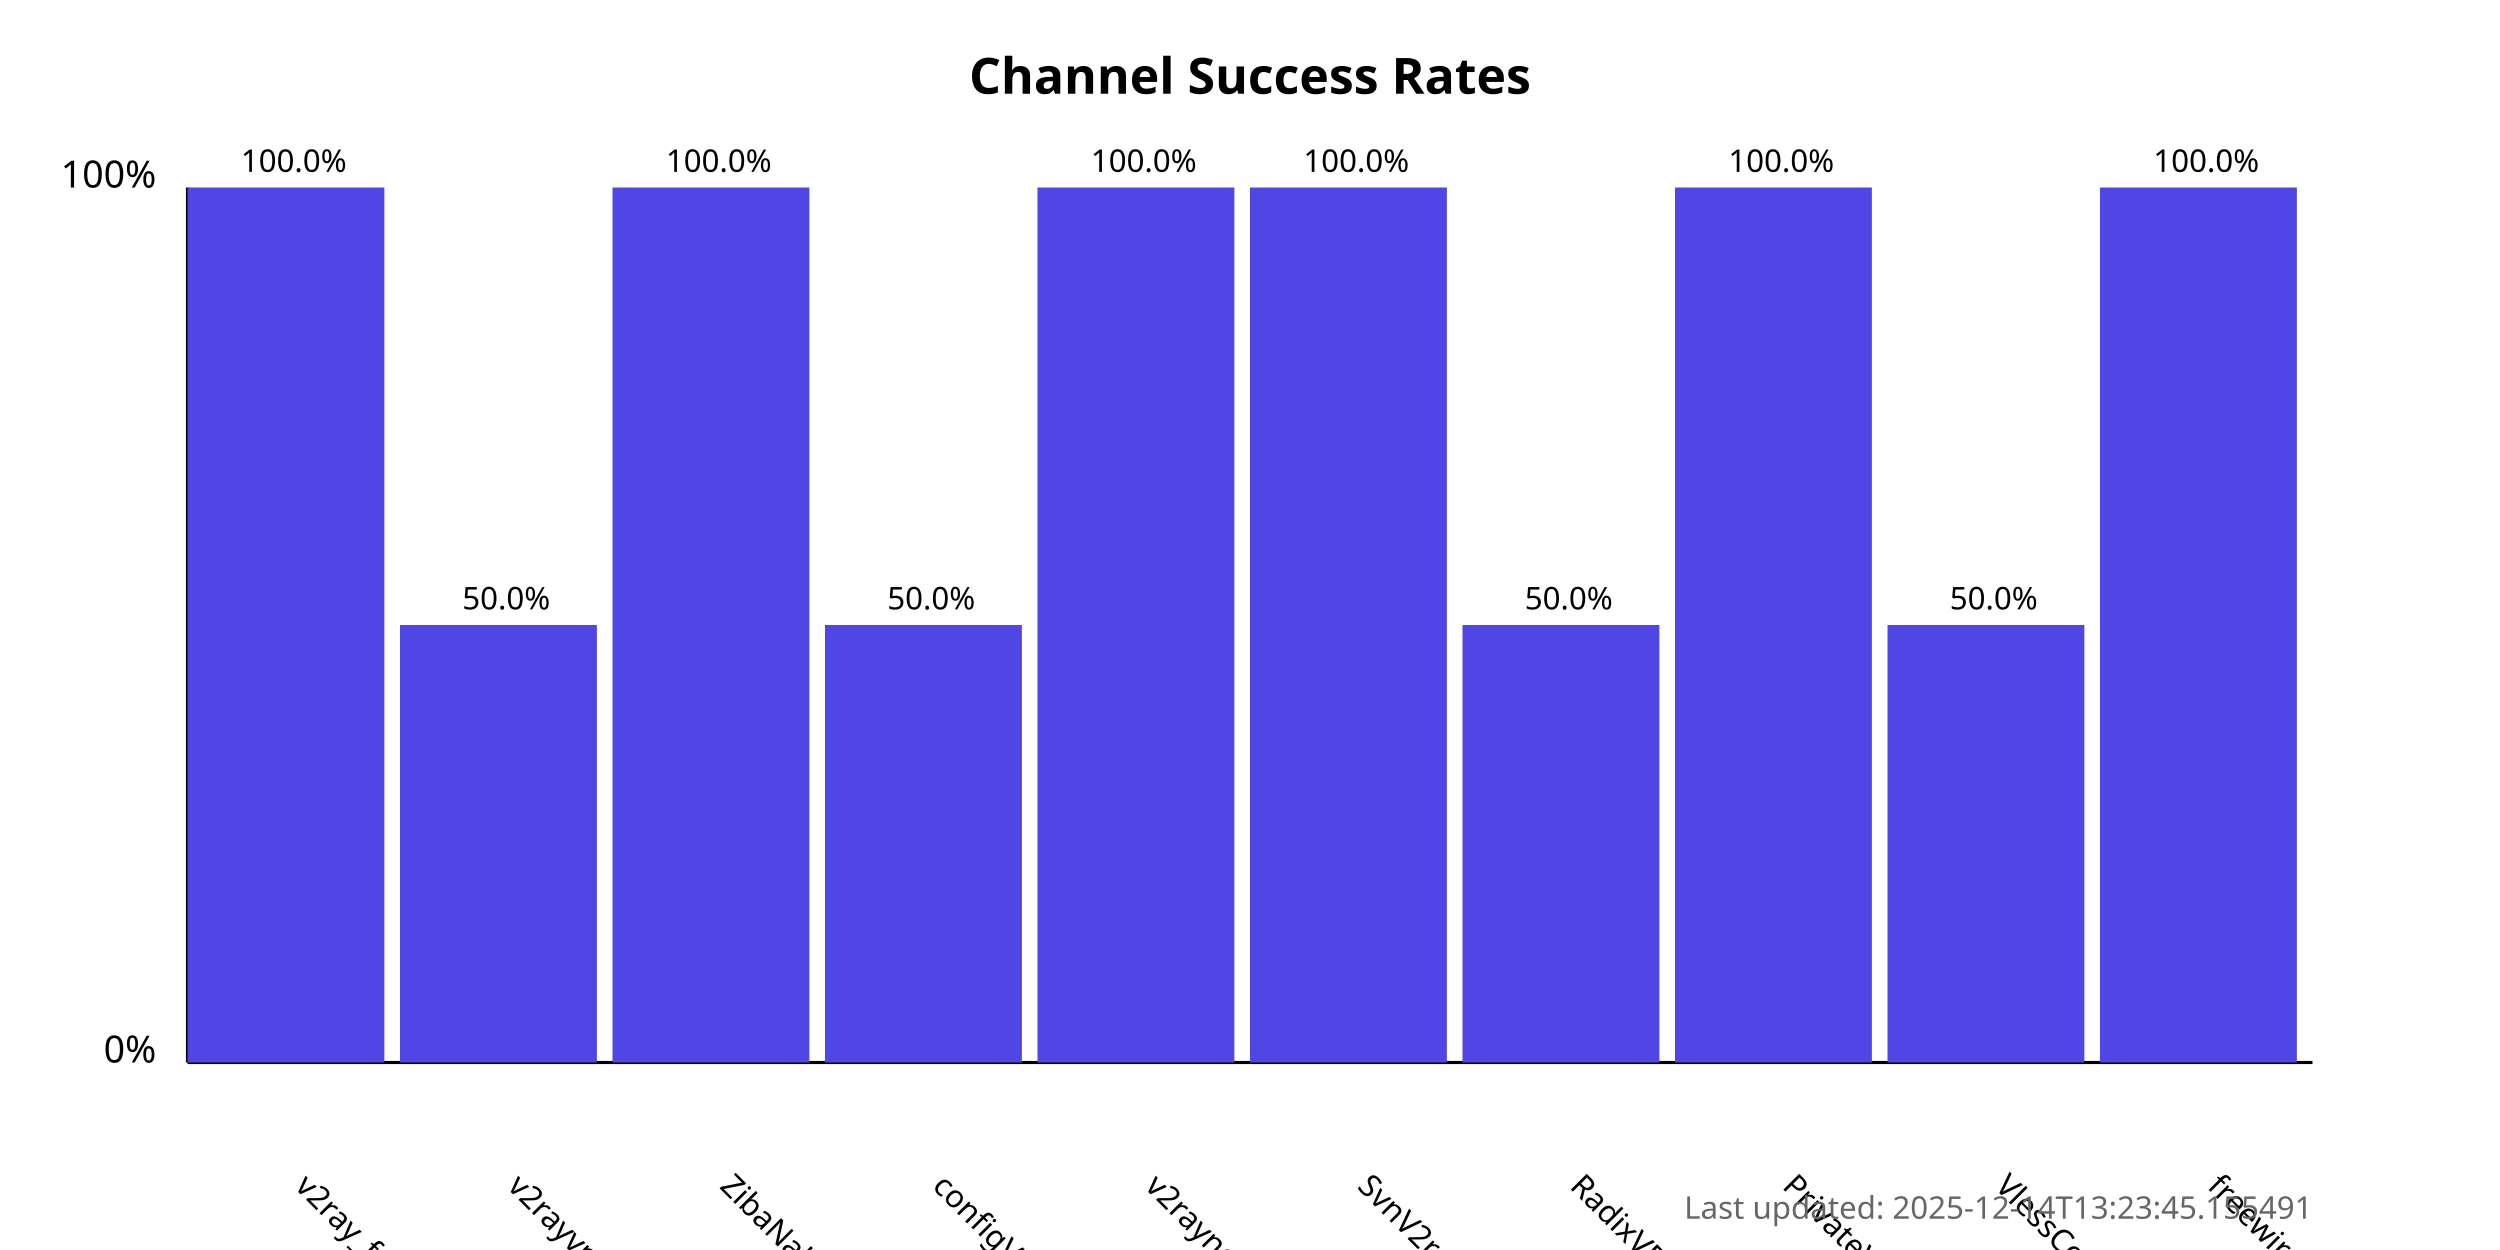
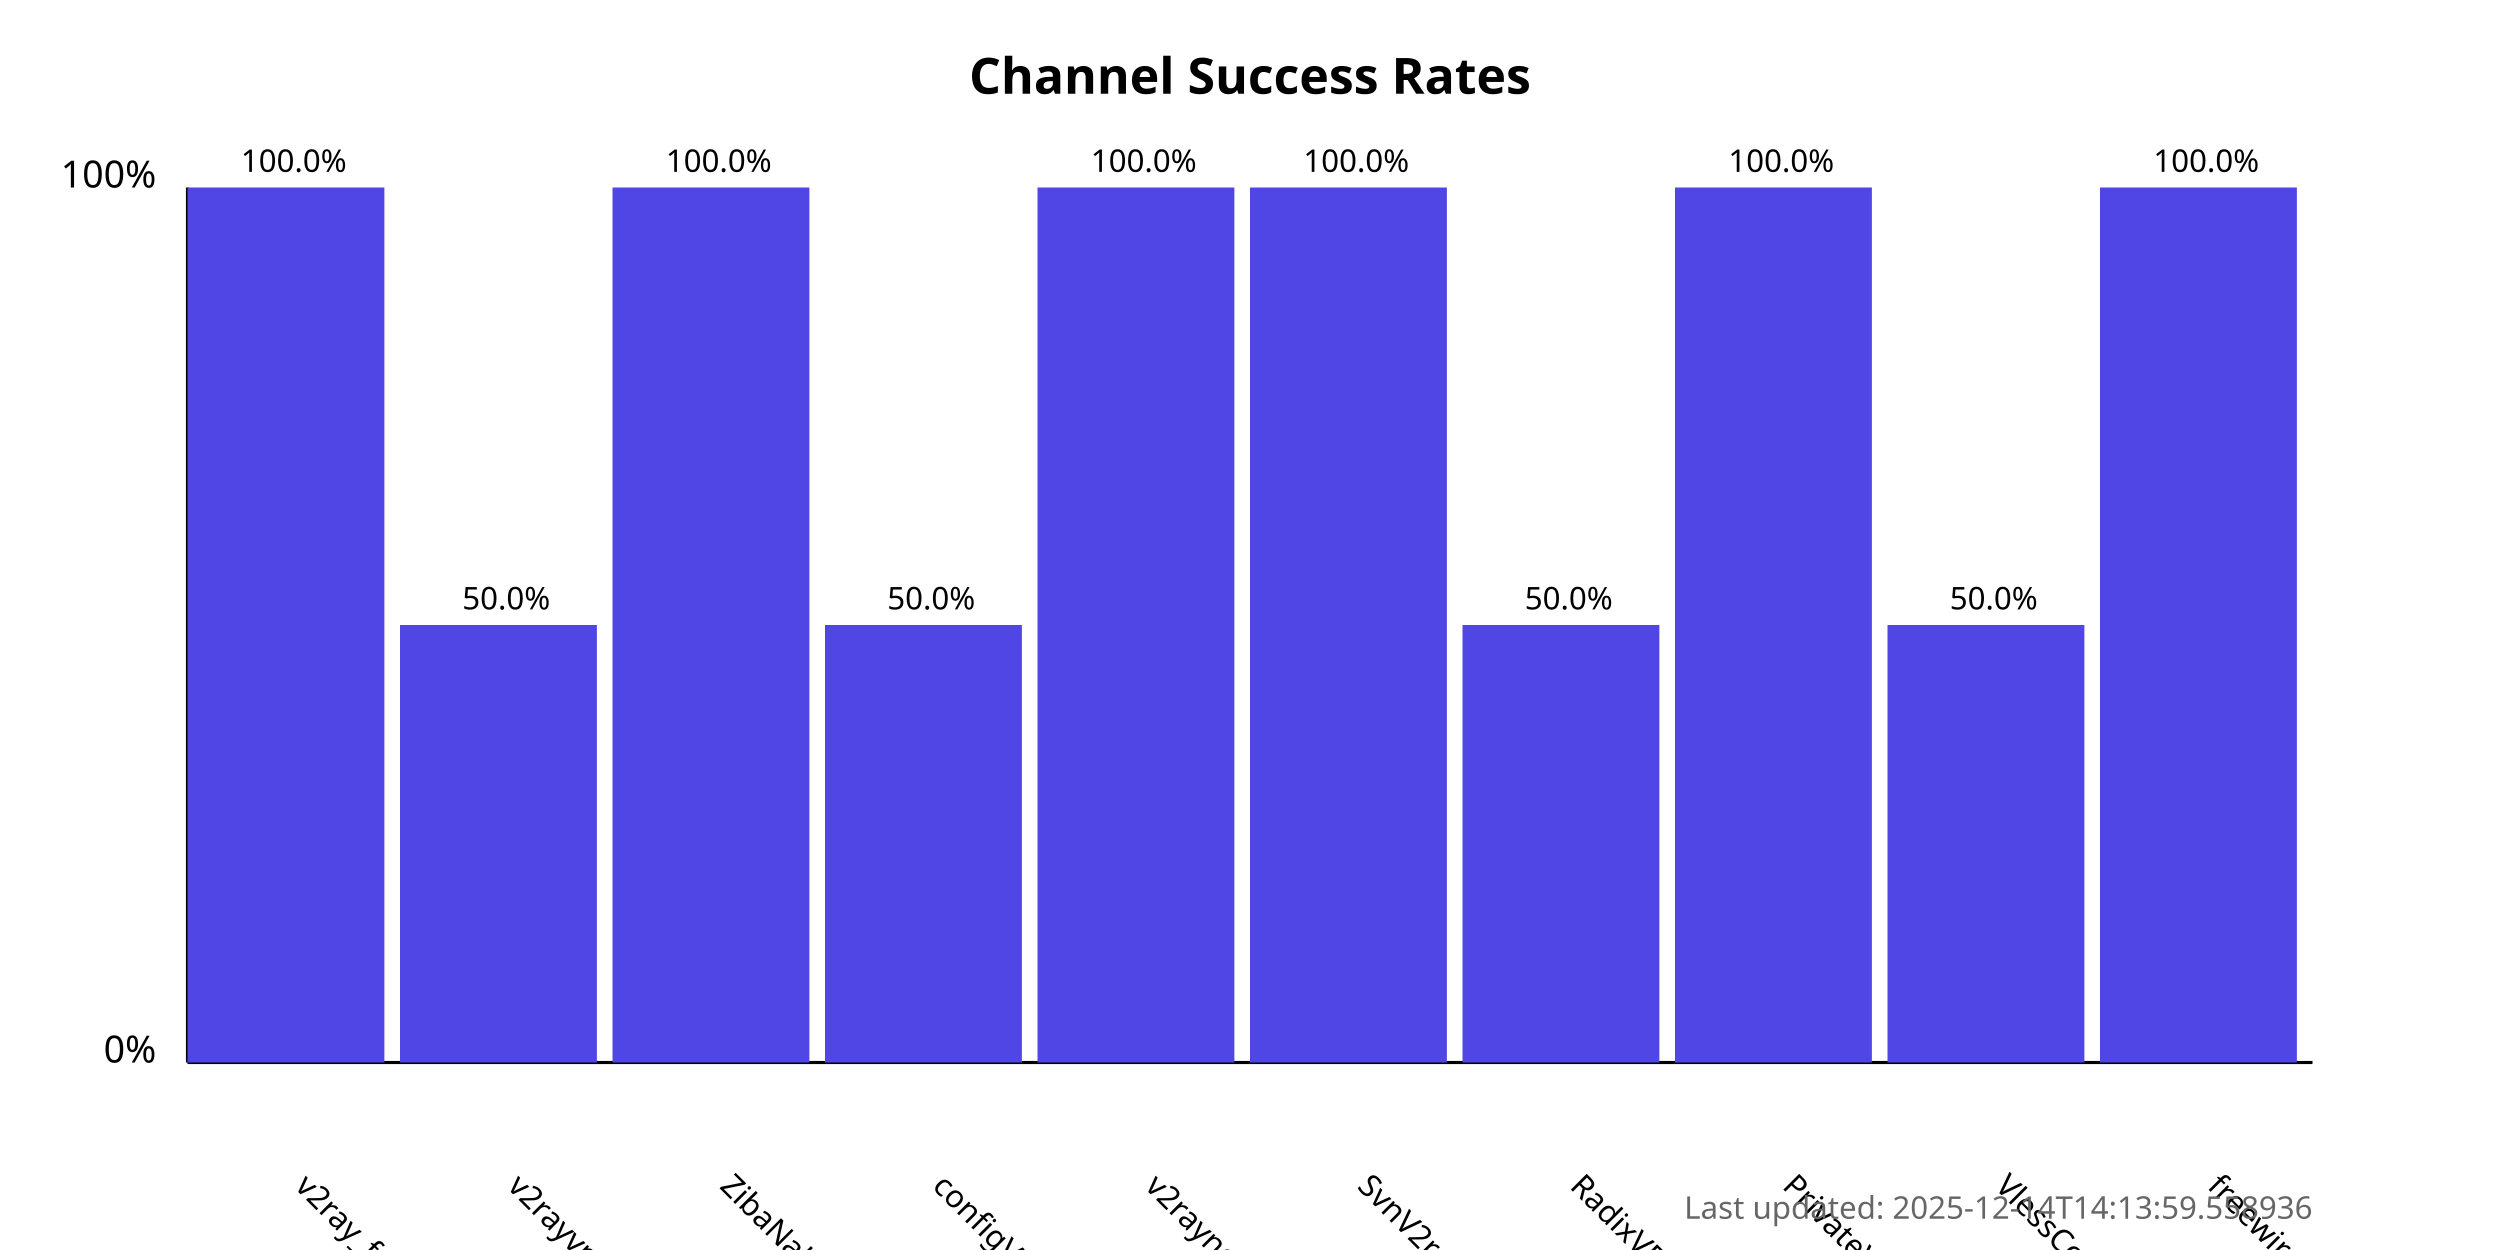
<svg xmlns="http://www.w3.org/2000/svg" width="800" height="400">
  <style>
            .chart-title { font: bold 16px sans-serif; }
            .axis-label { font: 12px sans-serif; }
            .tick-label { font: 10px sans-serif; }
            .bar { fill: #4f46e5; }
            .bar:hover { fill: #6366f1; }
            .timestamp { font: 10px sans-serif; fill: #666; }
        </style>
  <text x="400.0" y="30" text-anchor="middle" class="chart-title">
            Channel Success Rates
        </text>
  <line x1="60" y1="340" x2="60" y2="60" stroke="black" stroke-width="1" />
  <line x1="60" y1="340" x2="740" y2="340" stroke="black" stroke-width="1" />
  <text x="50" y="340" text-anchor="end" class="axis-label">0%</text>
  <text x="50" y="60" text-anchor="end" class="axis-label">100%</text>
  <g>
    <rect x="60" y="60.0" width="63.0" height="280.0" class="bar" />
    <text x="94.0" y="380" transform="rotate(45, 94.0, 380)" text-anchor="start" class="tick-label">
                v2ray_free_conf
            </text>
    <text x="94.0" y="55.0" text-anchor="middle" class="tick-label">
                100.0%
            </text>
  </g>
  <g>
    <rect x="128.0" y="200.0" width="63.0" height="140.0" class="bar" />
    <text x="162.0" y="380" transform="rotate(45, 162.0, 380)" text-anchor="start" class="tick-label">
                v2rayvpno
            </text>
    <text x="162.0" y="195.0" text-anchor="middle" class="tick-label">
                50.0%
            </text>
  </g>
  <g>
    <rect x="196.0" y="60.0" width="63.0" height="280.0" class="bar" />
    <text x="230.0" y="380" transform="rotate(45, 230.0, 380)" text-anchor="start" class="tick-label">
                ZibaNabz
            </text>
    <text x="230.0" y="55.0" text-anchor="middle" class="tick-label">
                100.0%
            </text>
  </g>
  <g>
    <rect x="264.0" y="200.0" width="63.0" height="140.0" class="bar" />
    <text x="298.0" y="380" transform="rotate(45, 298.0, 380)" text-anchor="start" class="tick-label">
                configV2rayForFree
            </text>
    <text x="298.0" y="195.0" text-anchor="middle" class="tick-label">
                50.0%
            </text>
  </g>
  <g>
    <rect x="332.0" y="60.0" width="63.0" height="280.0" class="bar" />
    <text x="366.0" y="380" transform="rotate(45, 366.0, 380)" text-anchor="start" class="tick-label">
                v2rayngvpn
            </text>
    <text x="366.0" y="55.0" text-anchor="middle" class="tick-label">
                100.0%
            </text>
  </g>
  <g>
    <rect x="400.0" y="60.0" width="63.0" height="280.0" class="bar" />
    <text x="434.0" y="380" transform="rotate(45, 434.0, 380)" text-anchor="start" class="tick-label">
                SvnV2ray
            </text>
    <text x="434.0" y="55.0" text-anchor="middle" class="tick-label">
                100.0%
            </text>
  </g>
  <g>
    <rect x="468.0" y="200.0" width="63.0" height="140.0" class="bar" />
    <text x="502.0" y="380" transform="rotate(45, 502.0, 380)" text-anchor="start" class="tick-label">
                RadixVPN
            </text>
    <text x="502.0" y="195.0" text-anchor="middle" class="tick-label">
                50.0%
            </text>
  </g>
  <g>
    <rect x="536.0" y="60.0" width="63.0" height="280.0" class="bar" />
    <text x="570.0" y="380" transform="rotate(45, 570.0, 380)" text-anchor="start" class="tick-label">
                PrivateVPNs
            </text>
    <text x="570.0" y="55.0" text-anchor="middle" class="tick-label">
                100.0%
            </text>
  </g>
  <g>
    <rect x="604.0" y="200.0" width="63.0" height="140.0" class="bar" />
    <text x="638.0" y="380" transform="rotate(45, 638.0, 380)" text-anchor="start" class="tick-label">
                VlessConfig
            </text>
    <text x="638.0" y="195.0" text-anchor="middle" class="tick-label">
                50.0%
            </text>
  </g>
  <g>
    <rect x="672.0" y="60.0" width="63.0" height="280.0" class="bar" />
    <text x="706.0" y="380" transform="rotate(45, 706.0, 380)" text-anchor="start" class="tick-label">
                freewireguard
            </text>
    <text x="706.0" y="55.0" text-anchor="middle" class="tick-label">
                100.0%
            </text>
  </g>
  <text x="740" y="390" text-anchor="end" class="timestamp">
-             Last updated: 2025-12-14T13:23:45.155491
+             Last updated: 2025-12-14T14:13:59.558936
        </text>
</svg>
